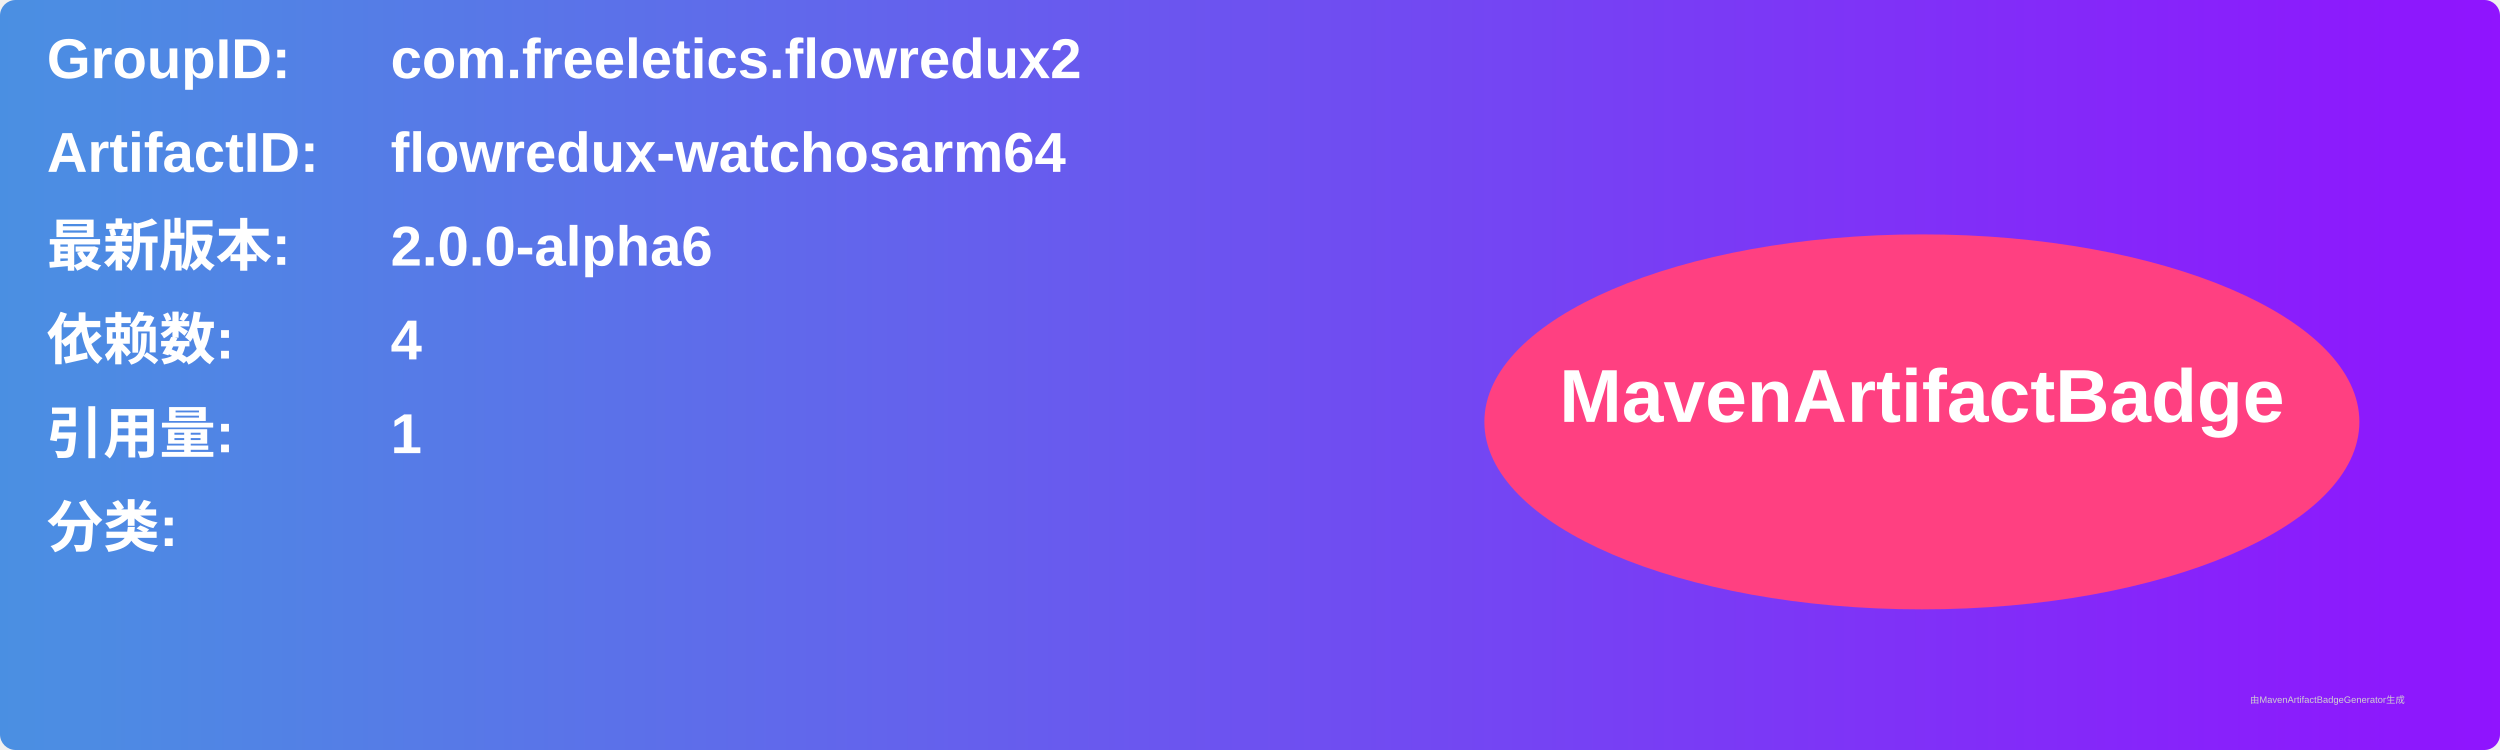
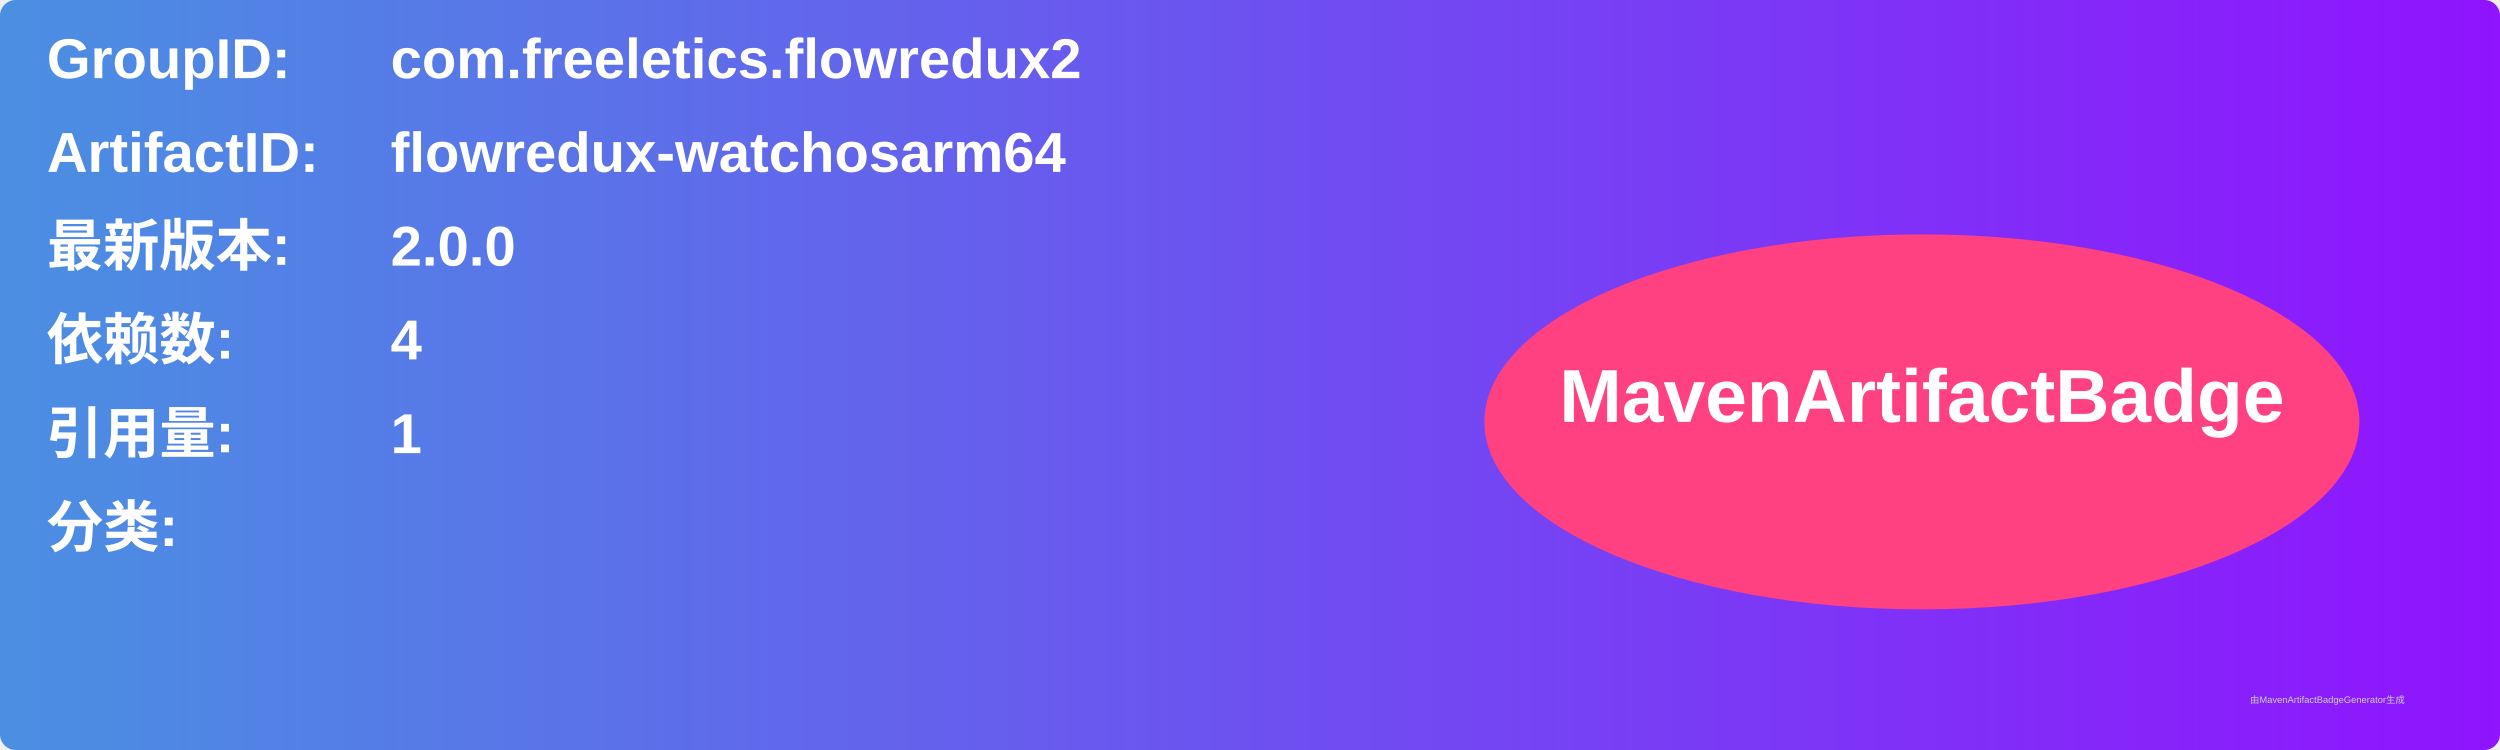
<svg xmlns="http://www.w3.org/2000/svg" width="800" height="240" viewBox="0 0 800 240">
  <linearGradient id="grad" x1="0%" y1="0%" x2="100%" y2="0%">
    <stop offset="0%" stop-color="#4a90e2" />
    <stop offset="100%" stop-color="#9013fe" />
  </linearGradient>
  <rect width="100%" height="100%" rx="5" ry="5" fill="url(#grad)" />
  <g transform="translate(15, 15)">
    <text x="0" y="10" font-family="Arial" font-size="18" fill="white" font-weight="bold" width="260">GroupID:</text>
    <text x="110" y="10" font-family="Arial" font-size="18" fill="white" font-weight="bold" width="460">com.freeletics.flowredux2</text>
    <text x="0" y="40" font-family="Arial" font-size="18" fill="white" font-weight="bold" width="260">ArtifactID:</text>
    <text x="110" y="40" font-family="Arial" font-size="18" fill="white" font-weight="bold" width="460">flowredux-watchosarm64</text>
    <text x="0" y="70" font-family="Arial" font-size="18" fill="white" font-weight="bold">最新版本:</text>
    <text x="110" y="70" font-family="Arial" font-size="18" fill="white" font-weight="bold">
-       <tspan font-weight="bold">2.0.0-alpha6</tspan>
+       <tspan font-weight="bold">2.0.0</tspan>
    </text>
    <text x="0" y="100" font-family="Arial" font-size="18" fill="white" font-weight="bold">依赖数: </text>
    <text x="110" y="100" font-family="Arial" font-size="18" fill="white">
      <tspan font-weight="bold">4</tspan>
    </text>
    <text x="0" y="130" font-family="Arial" font-size="18" fill="white" font-weight="bold">引用量: </text>
    <text x="110" y="130" font-family="Arial" font-size="18" fill="white">
      <tspan font-weight="bold">1</tspan>
    </text>
    <text x="0" y="160" font-family="Arial" font-size="18" fill="white" font-weight="bold">分类:</text>
    <text x="10" y="190" font-family="Arial" font-size="10" fill="white">
      <tspan font-weight="bold" />
    </text>
    <ellipse cx="600" cy="120" rx="140" ry="60" fill="#ff4081" />
    <text x="600" y="120" text-anchor="middle" font-family="Arial" font-size="24" fill="white" font-weight="bold">MavenArtifactBadge</text>
  </g>
  <text x="720" y="225" font-family="Arial" font-size="3" fill="#d0d0d0">由MavenArtifactBadgeGenerator生成</text>
</svg>
